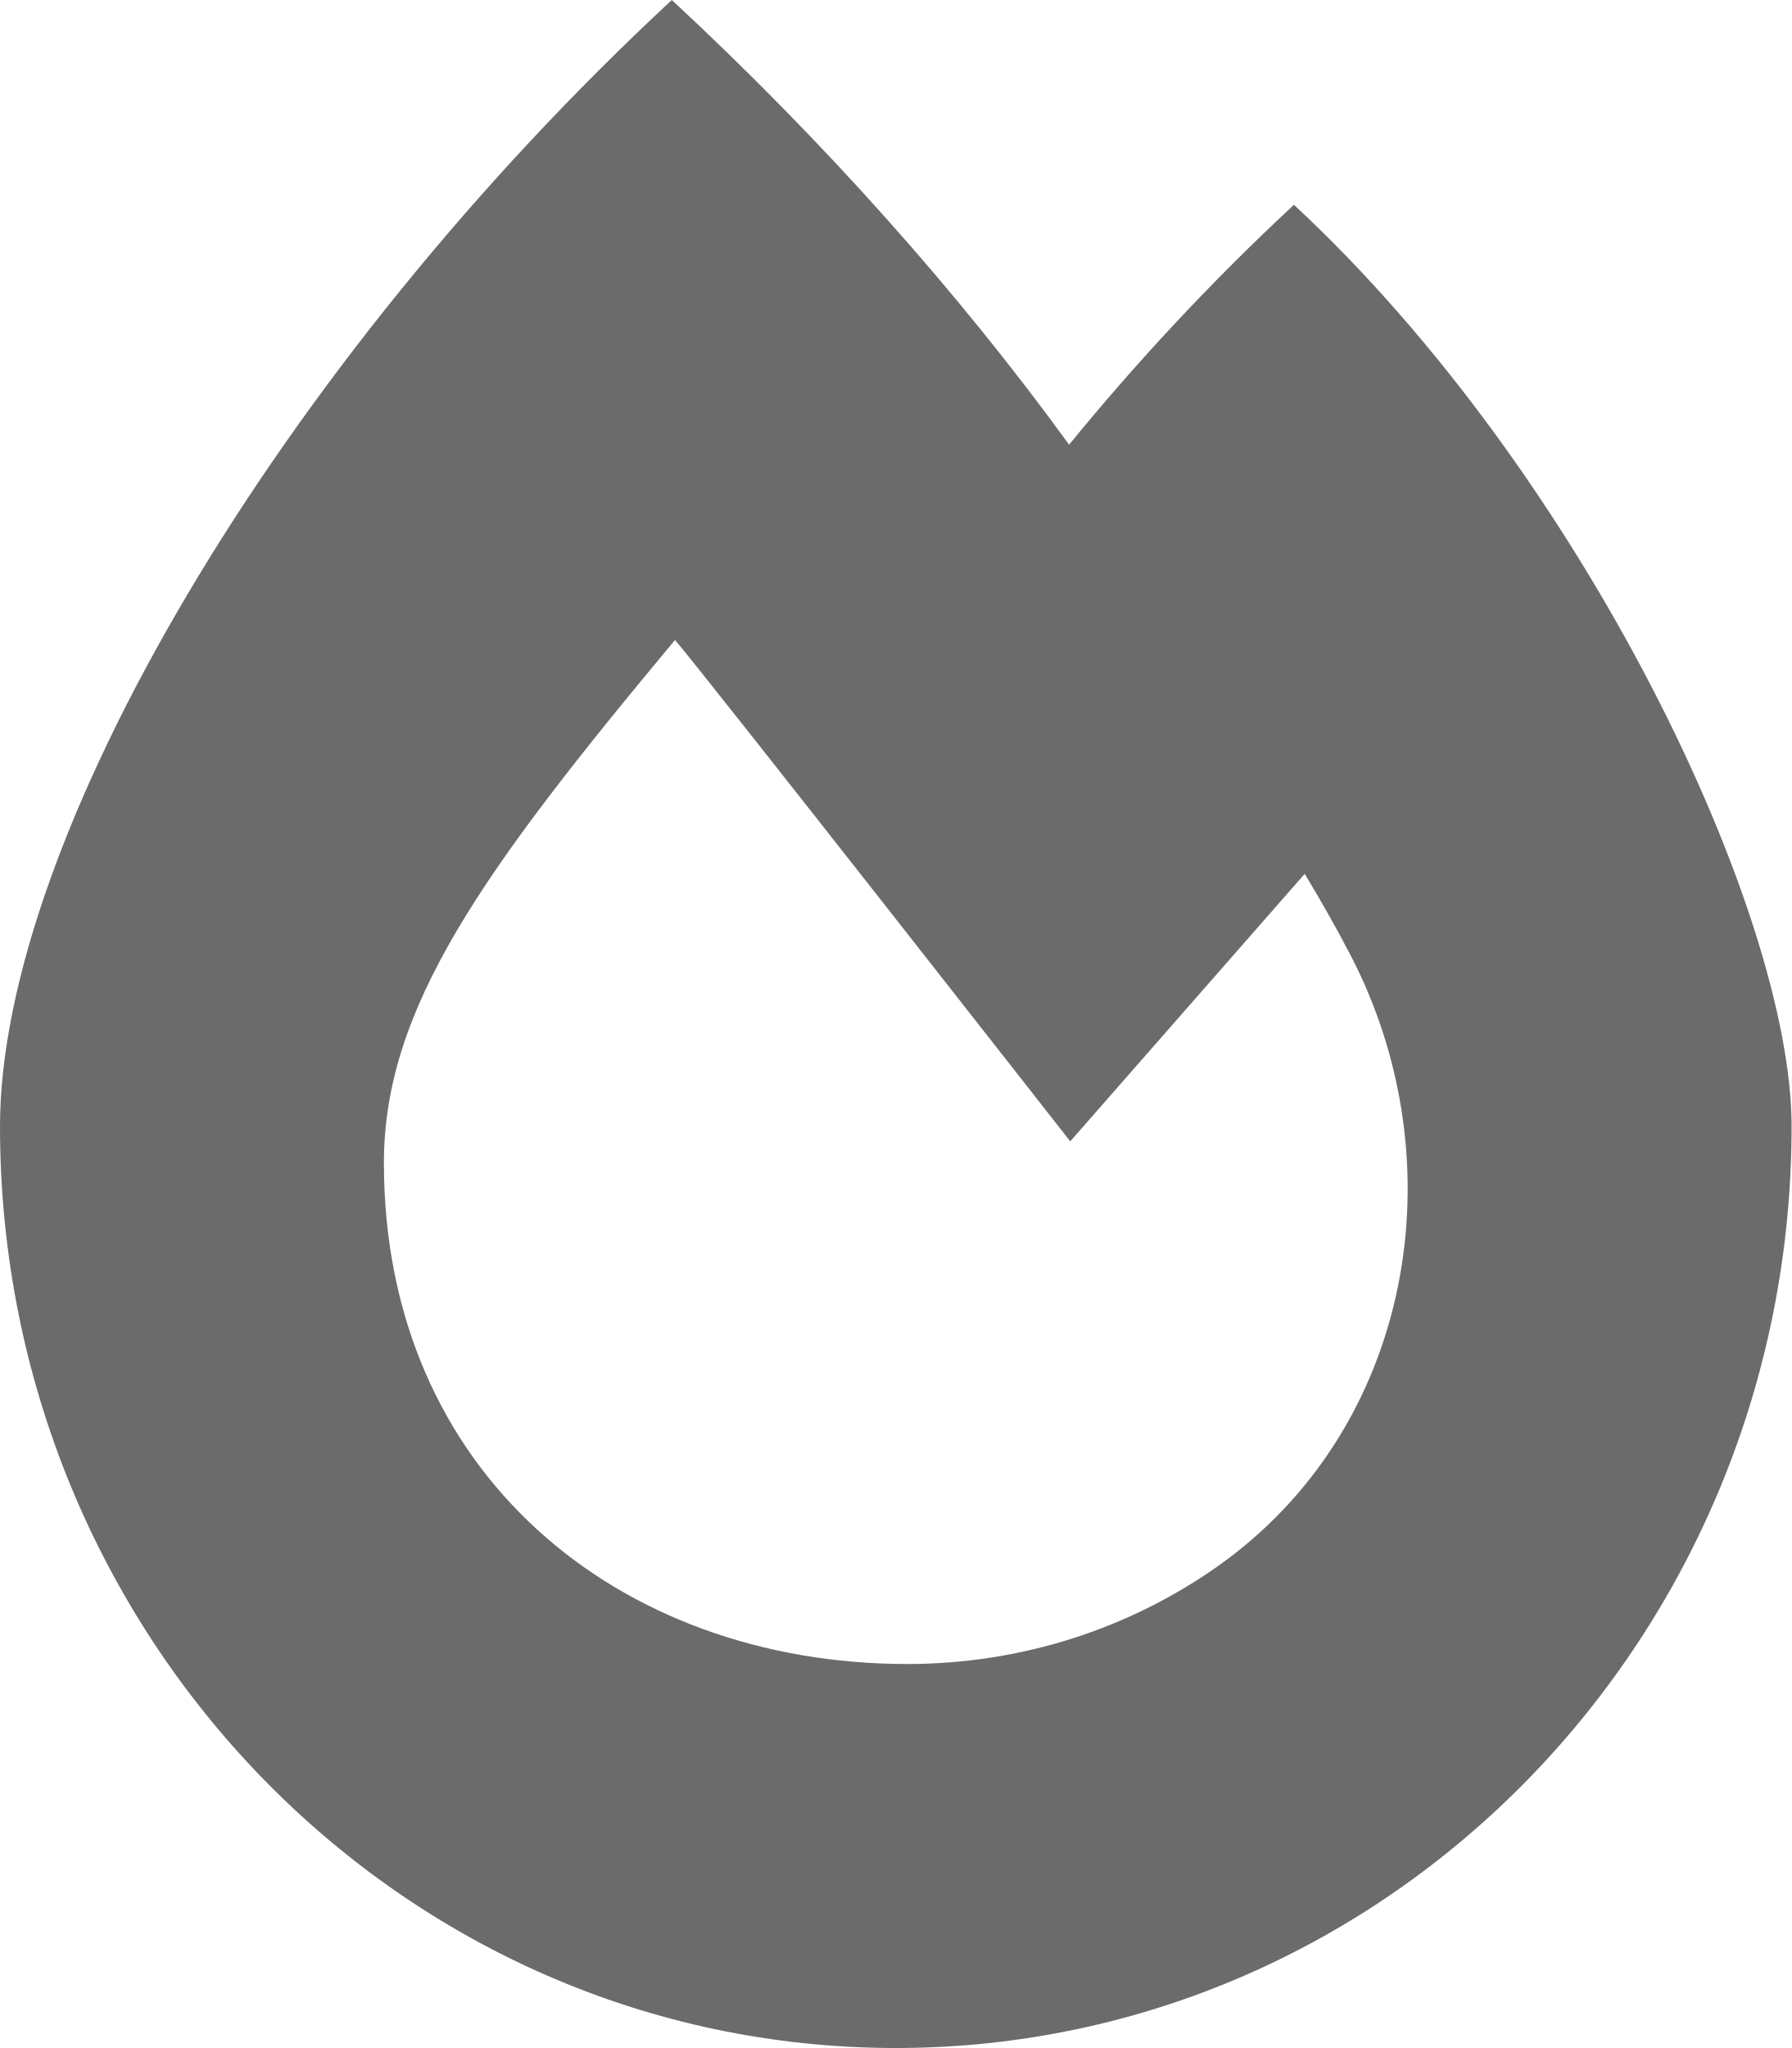
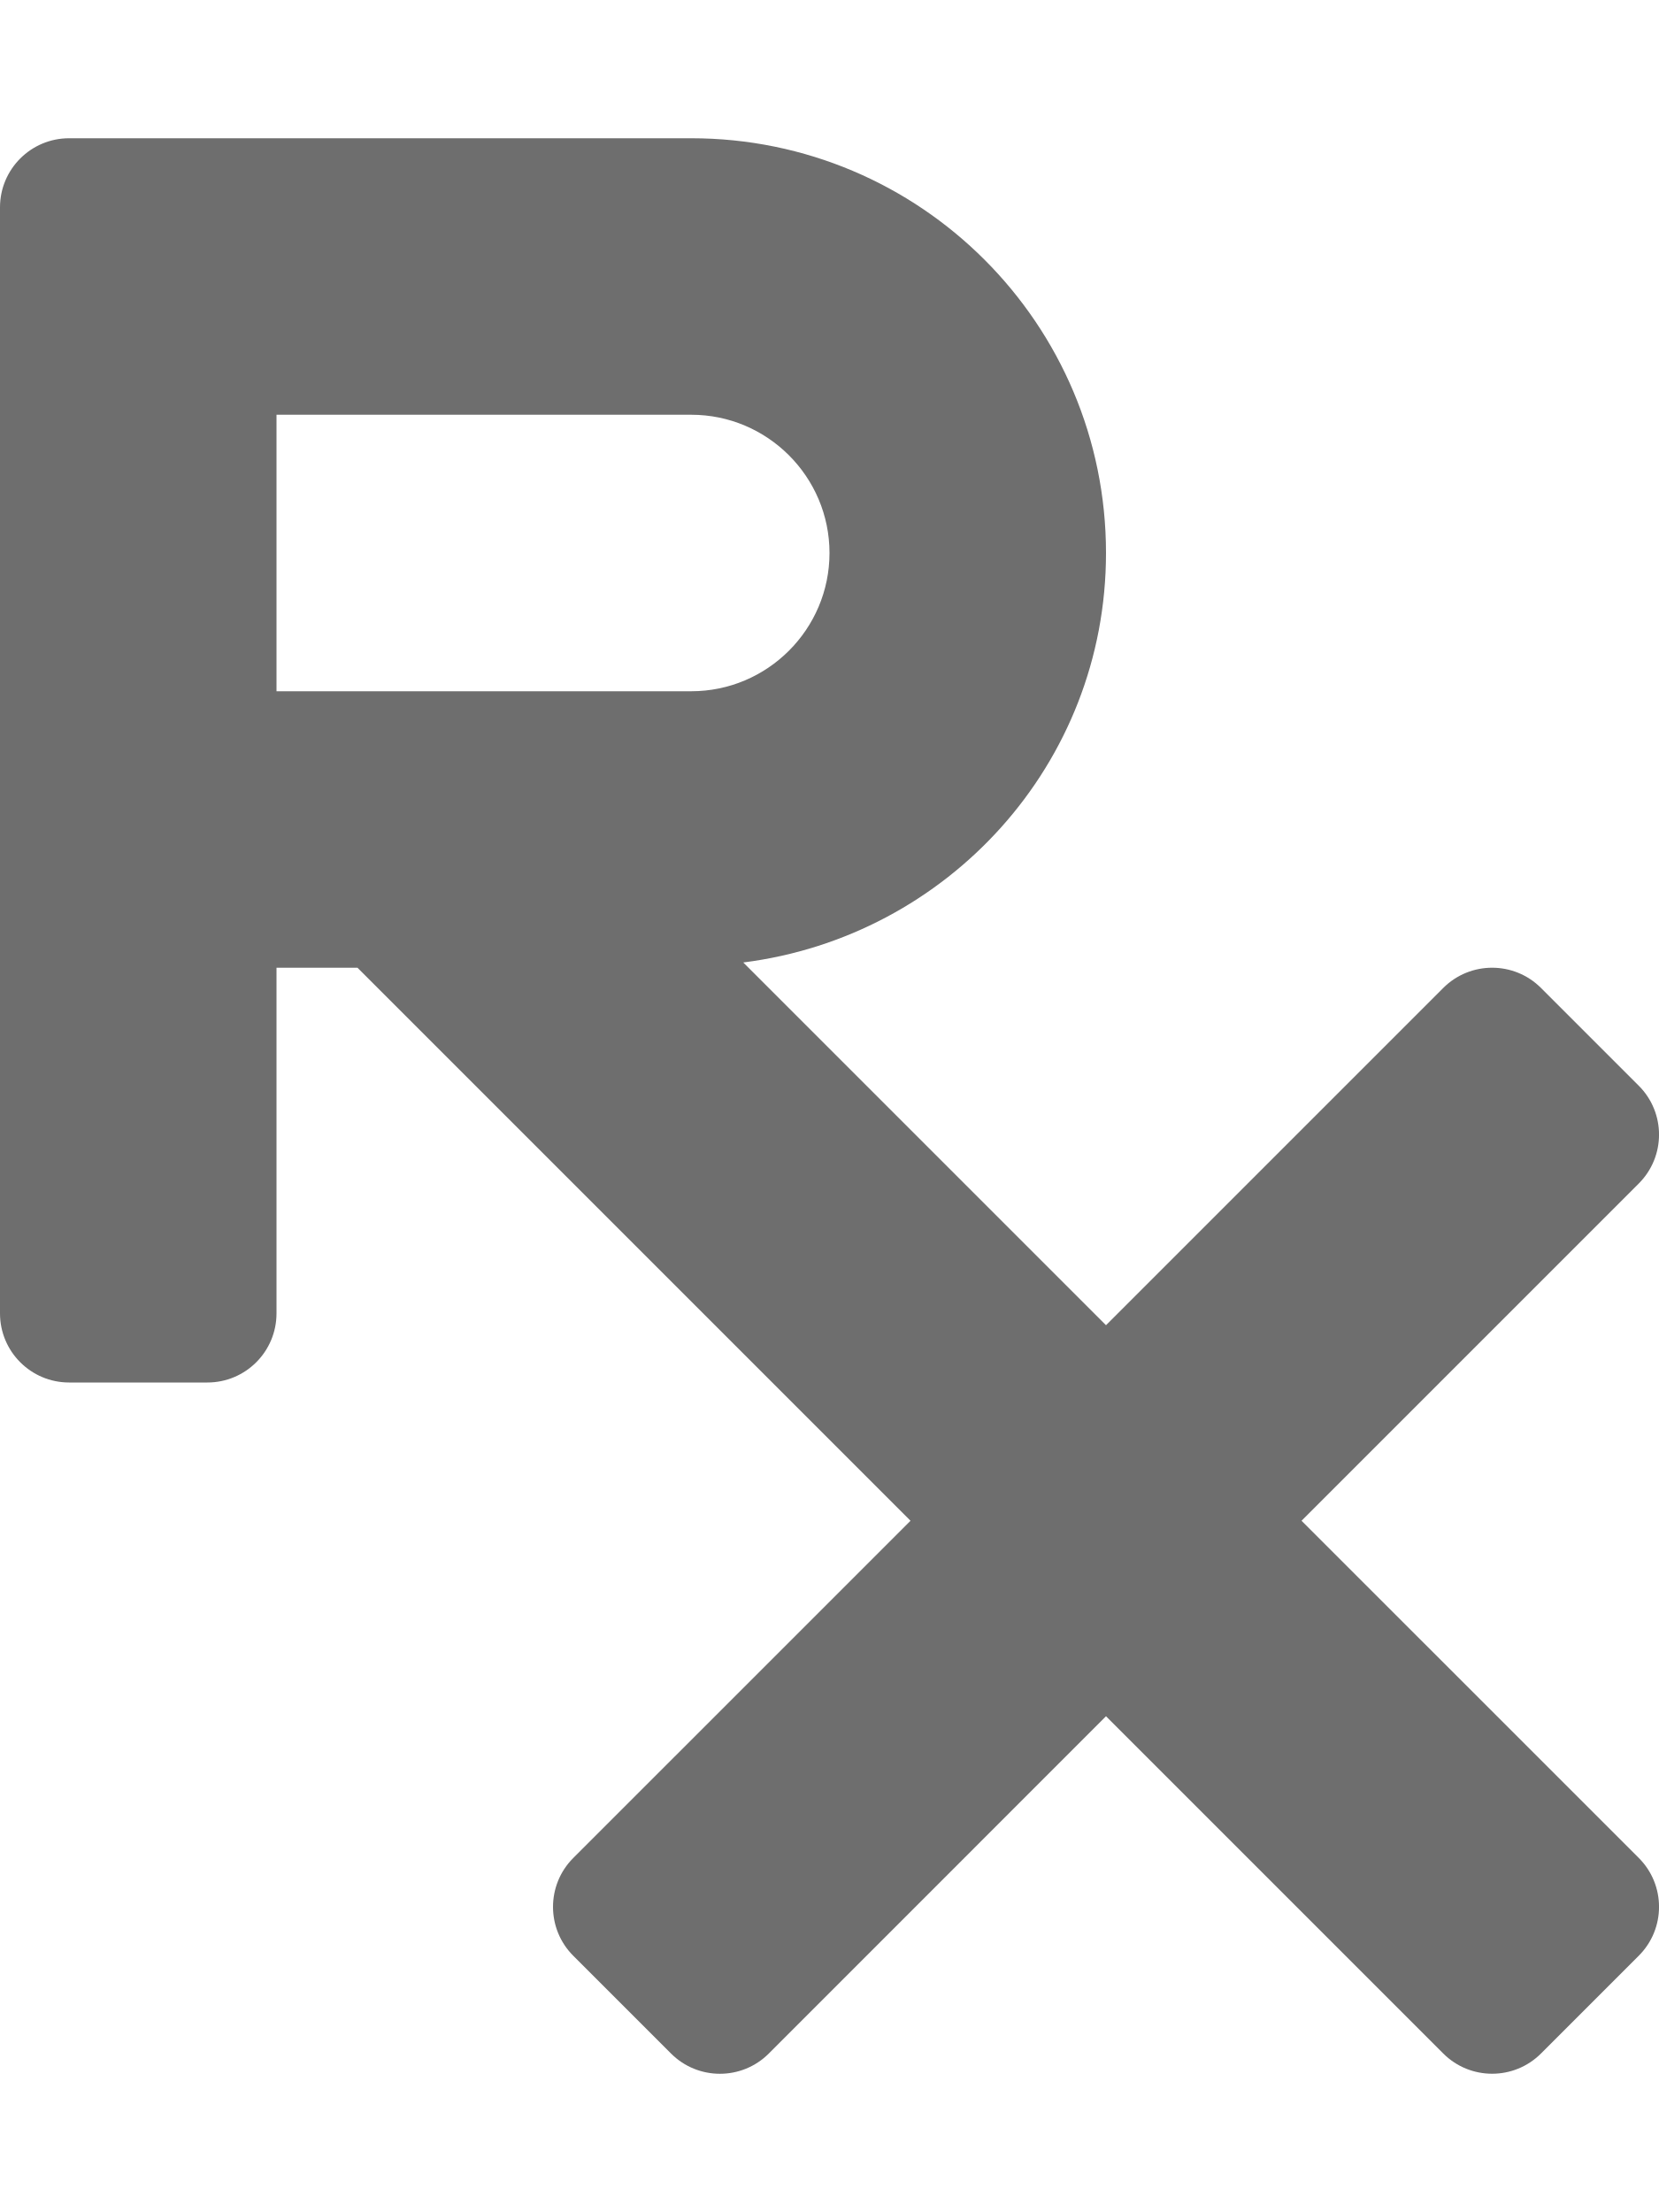
- <svg xmlns="http://www.w3.org/2000/svg" style="fill:#6b6b6b;" viewBox="0 0 448 512">
-   <path d="M323.56 51.2c-20.8 19.3-39.58 39.59-56.22 59.97C240.08 73.62 206.28 35.53 168 0 69.74 91.17 0 209.96 0 281.6 0 408.85 100.29 512 224 512s224-103.15 224-230.4c0-53.27-51.98-163.14-124.44-230.4zm-19.47 340.65C282.43 407.01 255.72 416 226.86 416 154.71 416 96 368.26 96 290.75c0-38.61 24.31-72.63 72.79-130.75 6.93 7.98 98.83 125.34 98.83 125.34l58.63-66.88c4.14 6.85 7.91 13.55 11.27 19.97 27.35 52.19 15.81 118.97-33.43 153.42z" />
+ <svg xmlns="http://www.w3.org/2000/svg" style="fill:#6e6e6e;" viewBox="0 0 384 512">
+   <path d="M301.26 352l78.06-78.06c6.25-6.25 6.25-16.38 0-22.63l-22.63-22.63c-6.25-6.25-16.38-6.25-22.63 0L256 306.74l-83.96-83.96C219.31 216.8 256 176.89 256 128c0-53.02-42.98-96-96-96H16C7.16 32 0 39.16 0 48v256c0 8.84 7.16 16 16 16h32c8.84 0 16-7.16 16-16v-80h18.75l128 128-78.06 78.06c-6.25 6.25-6.25 16.38 0 22.63l22.63 22.63c6.25 6.25 16.38 6.25 22.63 0L256 397.25l78.06 78.06c6.25 6.25 16.38 6.25 22.63 0l22.63-22.63c6.25-6.25 6.25-16.38 0-22.63L301.26 352zM64 96h96c17.64 0 32 14.36 32 32s-14.36 32-32 32H64V96z" />
</svg>
